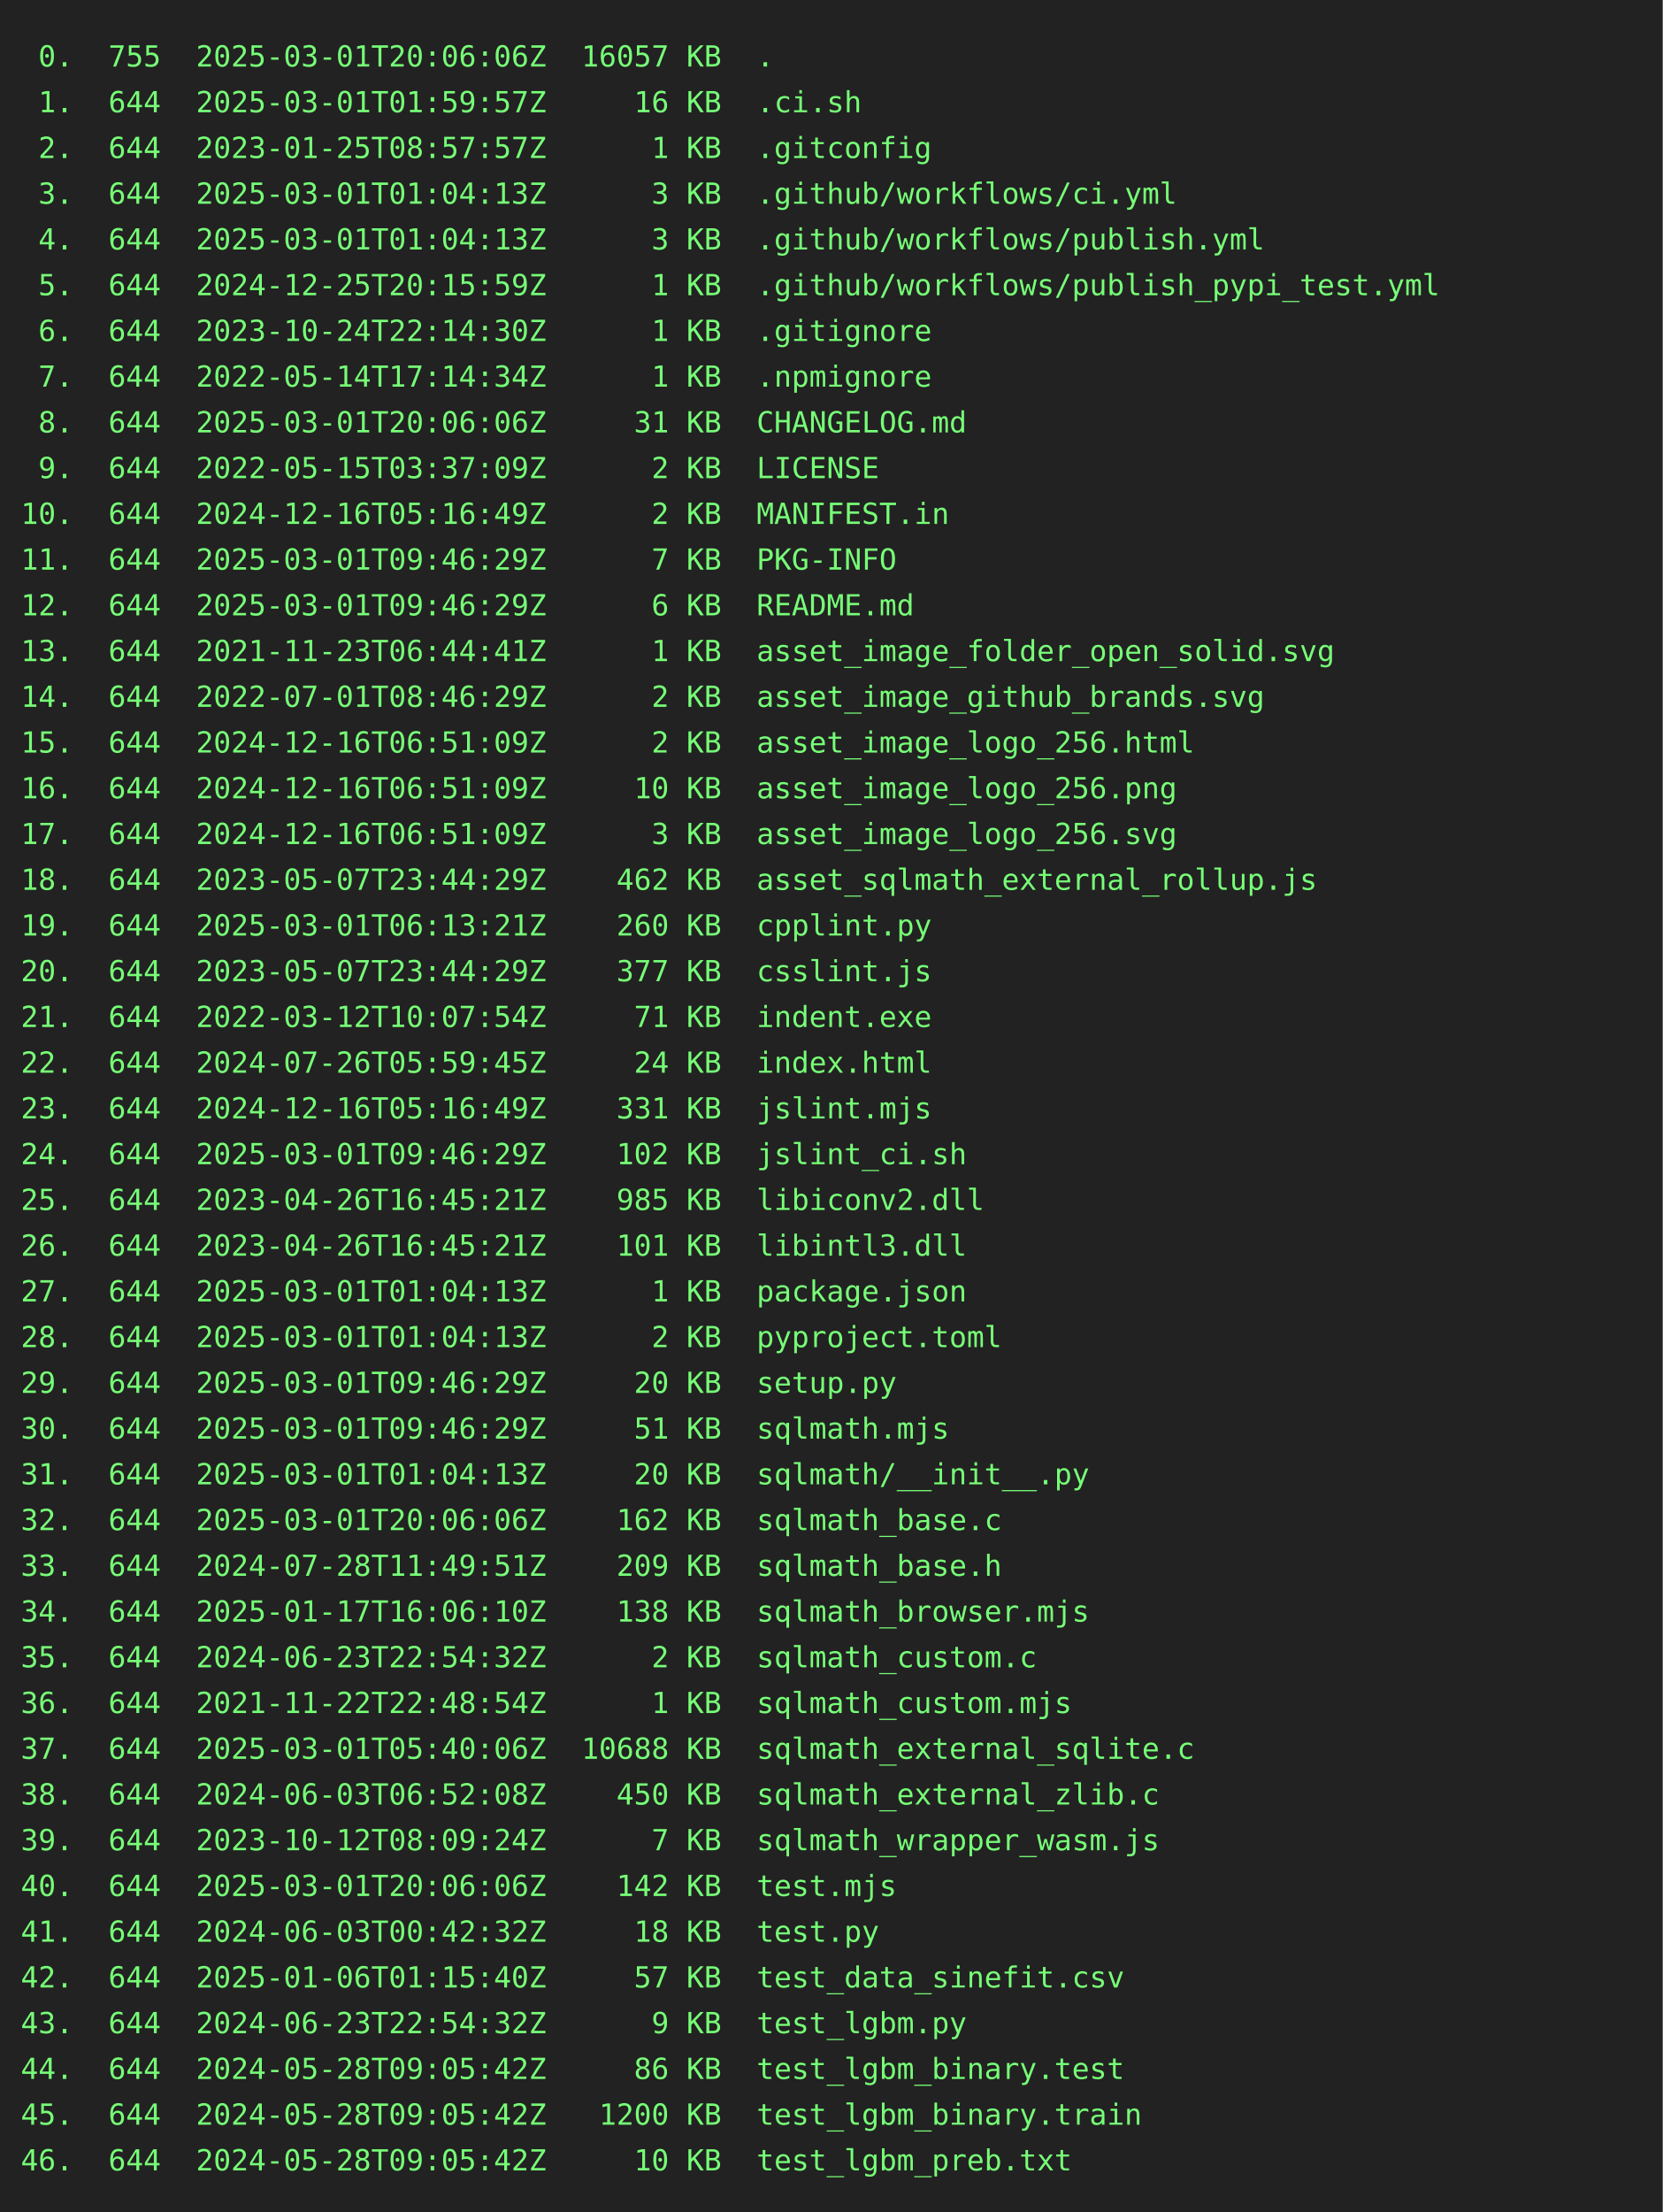
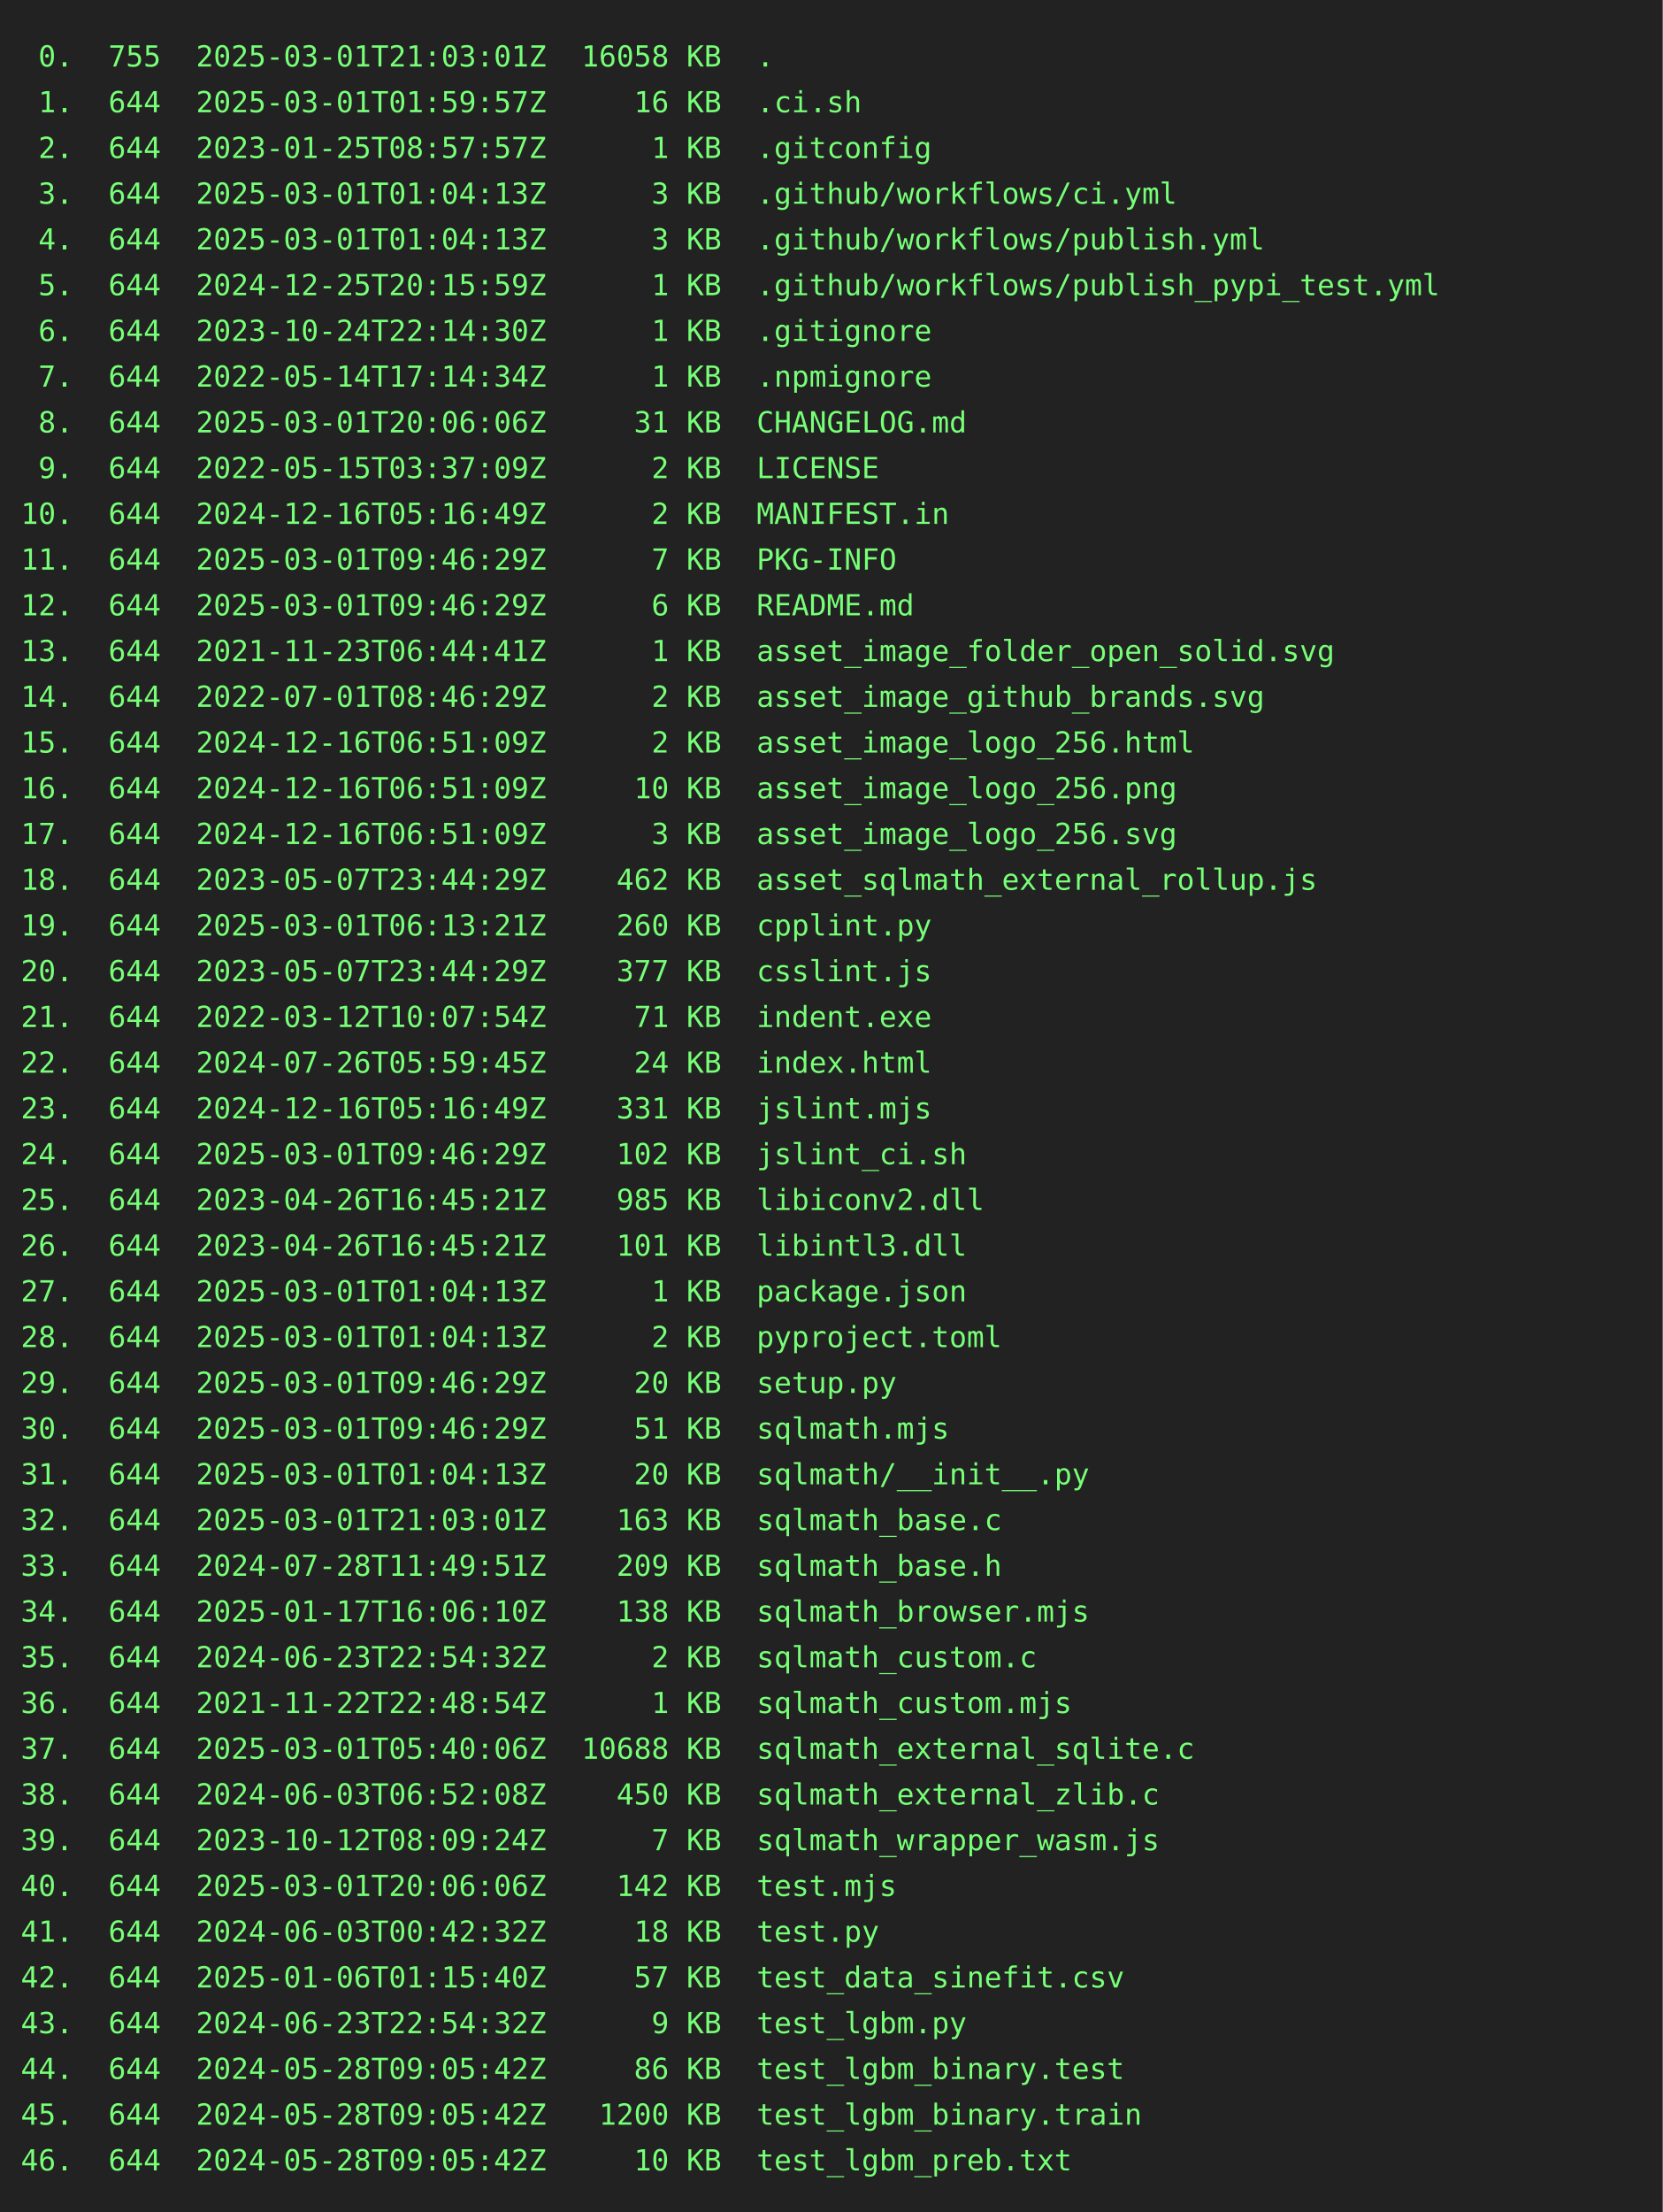
<svg xmlns="http://www.w3.org/2000/svg" height="1064" width="800">
  <rect height="1064" fill="#222" width="800" />
  <text fill="#7f7" font-family="consolas, menlo, monospace" font-size="14" xml:space="preserve">
-     <tspan lengthAdjust="spacingAndGlyphs" textLength="768" x="10" y="32"> 0.  755  2025-03-01T20:06:06Z  16057 KB  .                                                      </tspan>
+     <tspan lengthAdjust="spacingAndGlyphs" textLength="768" x="10" y="32"> 0.  755  2025-03-01T21:03:01Z  16058 KB  .                                                      </tspan>
    <tspan lengthAdjust="spacingAndGlyphs" textLength="768" x="10" y="54"> 1.  644  2025-03-01T01:59:57Z     16 KB  .ci.sh                                                 </tspan>
    <tspan lengthAdjust="spacingAndGlyphs" textLength="768" x="10" y="76"> 2.  644  2023-01-25T08:57:57Z      1 KB  .gitconfig                                             </tspan>
    <tspan lengthAdjust="spacingAndGlyphs" textLength="768" x="10" y="98"> 3.  644  2025-03-01T01:04:13Z      3 KB  .github/workflows/ci.yml                               </tspan>
    <tspan lengthAdjust="spacingAndGlyphs" textLength="768" x="10" y="120"> 4.  644  2025-03-01T01:04:13Z      3 KB  .github/workflows/publish.yml                          </tspan>
    <tspan lengthAdjust="spacingAndGlyphs" textLength="768" x="10" y="142"> 5.  644  2024-12-25T20:15:59Z      1 KB  .github/workflows/publish_pypi_test.yml                </tspan>
    <tspan lengthAdjust="spacingAndGlyphs" textLength="768" x="10" y="164"> 6.  644  2023-10-24T22:14:30Z      1 KB  .gitignore                                             </tspan>
    <tspan lengthAdjust="spacingAndGlyphs" textLength="768" x="10" y="186"> 7.  644  2022-05-14T17:14:34Z      1 KB  .npmignore                                             </tspan>
    <tspan lengthAdjust="spacingAndGlyphs" textLength="768" x="10" y="208"> 8.  644  2025-03-01T20:06:06Z     31 KB  CHANGELOG.md                                           </tspan>
    <tspan lengthAdjust="spacingAndGlyphs" textLength="768" x="10" y="230"> 9.  644  2022-05-15T03:37:09Z      2 KB  LICENSE                                                </tspan>
    <tspan lengthAdjust="spacingAndGlyphs" textLength="768" x="10" y="252">10.  644  2024-12-16T05:16:49Z      2 KB  MANIFEST.in                                            </tspan>
    <tspan lengthAdjust="spacingAndGlyphs" textLength="768" x="10" y="274">11.  644  2025-03-01T09:46:29Z      7 KB  PKG-INFO                                               </tspan>
    <tspan lengthAdjust="spacingAndGlyphs" textLength="768" x="10" y="296">12.  644  2025-03-01T09:46:29Z      6 KB  README.md                                              </tspan>
    <tspan lengthAdjust="spacingAndGlyphs" textLength="768" x="10" y="318">13.  644  2021-11-23T06:44:41Z      1 KB  asset_image_folder_open_solid.svg                      </tspan>
    <tspan lengthAdjust="spacingAndGlyphs" textLength="768" x="10" y="340">14.  644  2022-07-01T08:46:29Z      2 KB  asset_image_github_brands.svg                          </tspan>
    <tspan lengthAdjust="spacingAndGlyphs" textLength="768" x="10" y="362">15.  644  2024-12-16T06:51:09Z      2 KB  asset_image_logo_256.html                              </tspan>
    <tspan lengthAdjust="spacingAndGlyphs" textLength="768" x="10" y="384">16.  644  2024-12-16T06:51:09Z     10 KB  asset_image_logo_256.png                               </tspan>
    <tspan lengthAdjust="spacingAndGlyphs" textLength="768" x="10" y="406">17.  644  2024-12-16T06:51:09Z      3 KB  asset_image_logo_256.svg                               </tspan>
    <tspan lengthAdjust="spacingAndGlyphs" textLength="768" x="10" y="428">18.  644  2023-05-07T23:44:29Z    462 KB  asset_sqlmath_external_rollup.js                       </tspan>
    <tspan lengthAdjust="spacingAndGlyphs" textLength="768" x="10" y="450">19.  644  2025-03-01T06:13:21Z    260 KB  cpplint.py                                             </tspan>
    <tspan lengthAdjust="spacingAndGlyphs" textLength="768" x="10" y="472">20.  644  2023-05-07T23:44:29Z    377 KB  csslint.js                                             </tspan>
    <tspan lengthAdjust="spacingAndGlyphs" textLength="768" x="10" y="494">21.  644  2022-03-12T10:07:54Z     71 KB  indent.exe                                             </tspan>
    <tspan lengthAdjust="spacingAndGlyphs" textLength="768" x="10" y="516">22.  644  2024-07-26T05:59:45Z     24 KB  index.html                                             </tspan>
    <tspan lengthAdjust="spacingAndGlyphs" textLength="768" x="10" y="538">23.  644  2024-12-16T05:16:49Z    331 KB  jslint.mjs                                             </tspan>
    <tspan lengthAdjust="spacingAndGlyphs" textLength="768" x="10" y="560">24.  644  2025-03-01T09:46:29Z    102 KB  jslint_ci.sh                                           </tspan>
    <tspan lengthAdjust="spacingAndGlyphs" textLength="768" x="10" y="582">25.  644  2023-04-26T16:45:21Z    985 KB  libiconv2.dll                                          </tspan>
    <tspan lengthAdjust="spacingAndGlyphs" textLength="768" x="10" y="604">26.  644  2023-04-26T16:45:21Z    101 KB  libintl3.dll                                           </tspan>
    <tspan lengthAdjust="spacingAndGlyphs" textLength="768" x="10" y="626">27.  644  2025-03-01T01:04:13Z      1 KB  package.json                                           </tspan>
    <tspan lengthAdjust="spacingAndGlyphs" textLength="768" x="10" y="648">28.  644  2025-03-01T01:04:13Z      2 KB  pyproject.toml                                         </tspan>
    <tspan lengthAdjust="spacingAndGlyphs" textLength="768" x="10" y="670">29.  644  2025-03-01T09:46:29Z     20 KB  setup.py                                               </tspan>
    <tspan lengthAdjust="spacingAndGlyphs" textLength="768" x="10" y="692">30.  644  2025-03-01T09:46:29Z     51 KB  sqlmath.mjs                                            </tspan>
    <tspan lengthAdjust="spacingAndGlyphs" textLength="768" x="10" y="714">31.  644  2025-03-01T01:04:13Z     20 KB  sqlmath/__init__.py                                    </tspan>
-     <tspan lengthAdjust="spacingAndGlyphs" textLength="768" x="10" y="736">32.  644  2025-03-01T20:06:06Z    162 KB  sqlmath_base.c                                         </tspan>
+     <tspan lengthAdjust="spacingAndGlyphs" textLength="768" x="10" y="736">32.  644  2025-03-01T21:03:01Z    163 KB  sqlmath_base.c                                         </tspan>
    <tspan lengthAdjust="spacingAndGlyphs" textLength="768" x="10" y="758">33.  644  2024-07-28T11:49:51Z    209 KB  sqlmath_base.h                                         </tspan>
    <tspan lengthAdjust="spacingAndGlyphs" textLength="768" x="10" y="780">34.  644  2025-01-17T16:06:10Z    138 KB  sqlmath_browser.mjs                                    </tspan>
    <tspan lengthAdjust="spacingAndGlyphs" textLength="768" x="10" y="802">35.  644  2024-06-23T22:54:32Z      2 KB  sqlmath_custom.c                                       </tspan>
    <tspan lengthAdjust="spacingAndGlyphs" textLength="768" x="10" y="824">36.  644  2021-11-22T22:48:54Z      1 KB  sqlmath_custom.mjs                                     </tspan>
    <tspan lengthAdjust="spacingAndGlyphs" textLength="768" x="10" y="846">37.  644  2025-03-01T05:40:06Z  10688 KB  sqlmath_external_sqlite.c                              </tspan>
    <tspan lengthAdjust="spacingAndGlyphs" textLength="768" x="10" y="868">38.  644  2024-06-03T06:52:08Z    450 KB  sqlmath_external_zlib.c                                </tspan>
    <tspan lengthAdjust="spacingAndGlyphs" textLength="768" x="10" y="890">39.  644  2023-10-12T08:09:24Z      7 KB  sqlmath_wrapper_wasm.js                                </tspan>
    <tspan lengthAdjust="spacingAndGlyphs" textLength="768" x="10" y="912">40.  644  2025-03-01T20:06:06Z    142 KB  test.mjs                                               </tspan>
    <tspan lengthAdjust="spacingAndGlyphs" textLength="768" x="10" y="934">41.  644  2024-06-03T00:42:32Z     18 KB  test.py                                                </tspan>
    <tspan lengthAdjust="spacingAndGlyphs" textLength="768" x="10" y="956">42.  644  2025-01-06T01:15:40Z     57 KB  test_data_sinefit.csv                                  </tspan>
    <tspan lengthAdjust="spacingAndGlyphs" textLength="768" x="10" y="978">43.  644  2024-06-23T22:54:32Z      9 KB  test_lgbm.py                                           </tspan>
    <tspan lengthAdjust="spacingAndGlyphs" textLength="768" x="10" y="1000">44.  644  2024-05-28T09:05:42Z     86 KB  test_lgbm_binary.test                                  </tspan>
    <tspan lengthAdjust="spacingAndGlyphs" textLength="768" x="10" y="1022">45.  644  2024-05-28T09:05:42Z   1200 KB  test_lgbm_binary.train                                 </tspan>
    <tspan lengthAdjust="spacingAndGlyphs" textLength="768" x="10" y="1044">46.  644  2024-05-28T09:05:42Z     10 KB  test_lgbm_preb.txt                                     </tspan>
  </text>
</svg>
